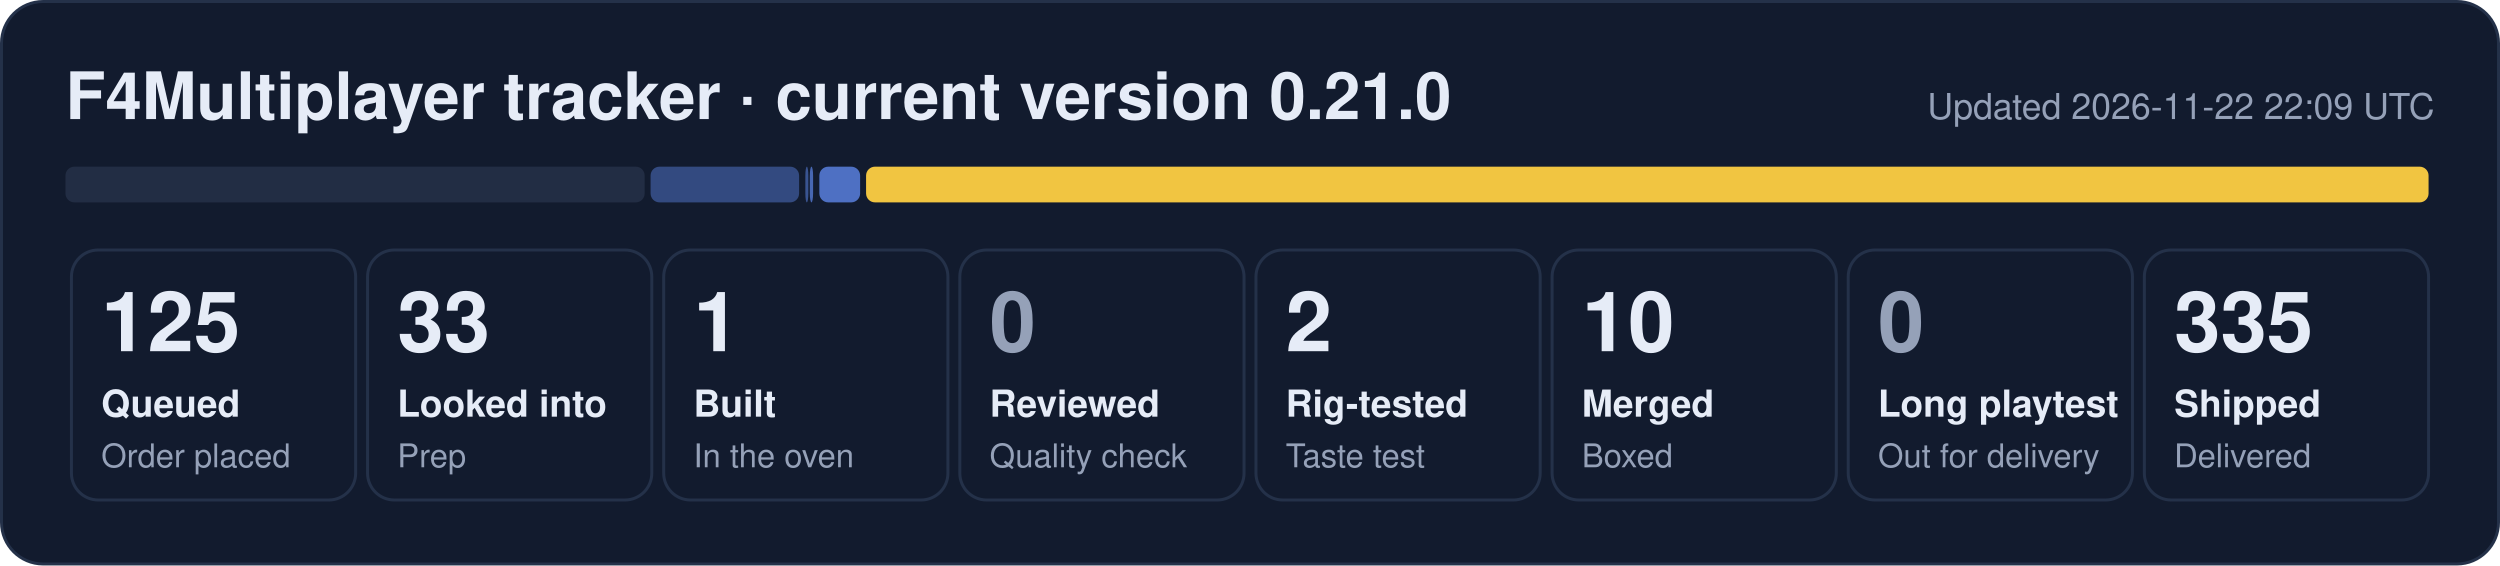
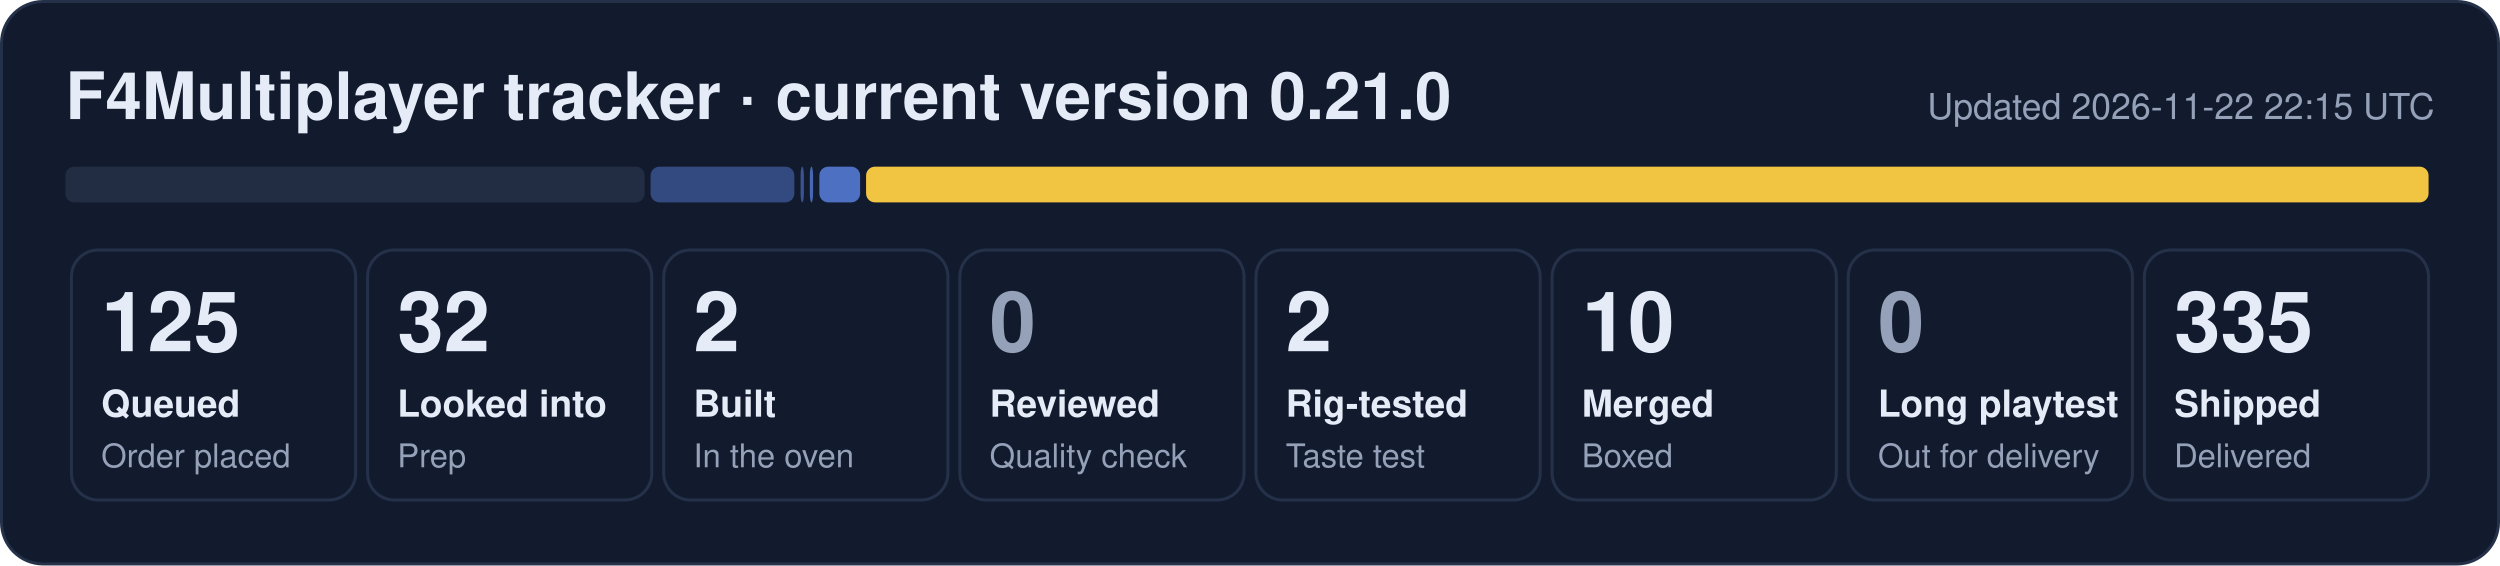
- <svg xmlns="http://www.w3.org/2000/svg" width="840" height="190" viewBox="0 0 840 190" role="img" aria-label="F4Multiplayer tracker: 125 queued, 33 looked into, 1 built, 2 rig-tested, 10 merged, 335 shipped">
+ <svg xmlns="http://www.w3.org/2000/svg" width="840" height="190" viewBox="0 0 840 190" role="img" aria-label="F4Multiplayer tracker: 125 queued, 32 looked into, 2 built, 2 rig-tested, 10 merged, 335 shipped">
  <rect x="0.5" y="0.5" width="839" height="189" rx="14" fill="#121b2e" stroke="#243149" />
  <text x="22" y="40" font-family="Segoe UI, Helvetica, Arial, sans-serif" font-size="22" font-weight="700" fill="#e6ecf7">F4Multiplayer tracker · current version 0.21.0</text>
-   <text x="818" y="40" font-family="Segoe UI, Helvetica, Arial, sans-serif" font-size="12" fill="#95a1b8" text-anchor="end">Updated 2026-11-22 22:09 UTC</text>
+   <text x="818" y="40" font-family="Segoe UI, Helvetica, Arial, sans-serif" font-size="12" fill="#95a1b8" text-anchor="end">Updated 2026-11-22 22:15 UTC</text>
  <rect x="22.0" y="56" width="194.6" height="12" rx="3" fill="#222d44" fill-opacity="1.00" />
-   <rect x="218.6" y="56" width="49.9" height="12" rx="3" fill="#5d86e8" fill-opacity="0.44" />
-   <rect x="270.6" y="56" width="1.0" height="12" rx="3" fill="#5d86e8" fill-opacity="0.53" />
+   <rect x="218.6" y="56" width="48.3" height="12" rx="3" fill="#5d86e8" fill-opacity="0.44" />
+   <rect x="269.0" y="56" width="1.1" height="12" rx="3" fill="#5d86e8" fill-opacity="0.53" />
  <rect x="272.1" y="56" width="1.1" height="12" rx="3" fill="#5d86e8" fill-opacity="0.71" />
  <rect x="275.3" y="56" width="13.7" height="12" rx="3" fill="#5d86e8" fill-opacity="0.80" />
  <rect x="291.0" y="56" width="525.0" height="12" rx="3" fill="#f5c842" fill-opacity="0.98" />
  <rect x="24.0" y="84" width="95.5" height="84" rx="9" fill="none" stroke="#243149" />
  <text x="34.0" y="118" font-family="Segoe UI, Helvetica, Arial, sans-serif" font-size="28" font-weight="800" fill="#e6ecf7">125</text>
  <text x="34.0" y="140" font-family="Segoe UI, Helvetica, Arial, sans-serif" font-size="12.5" font-weight="600" fill="#e6ecf7">Queued</text>
  <text x="34.0" y="157" font-family="Segoe UI, Helvetica, Arial, sans-serif" font-size="11" fill="#95a1b8">Order placed</text>
  <rect x="123.5" y="84" width="95.5" height="84" rx="9" fill="none" stroke="#243149" />
-   <text x="133.5" y="118" font-family="Segoe UI, Helvetica, Arial, sans-serif" font-size="28" font-weight="800" fill="#e6ecf7">33</text>
+   <text x="133.5" y="118" font-family="Segoe UI, Helvetica, Arial, sans-serif" font-size="28" font-weight="800" fill="#e6ecf7">32</text>
  <text x="133.5" y="140" font-family="Segoe UI, Helvetica, Arial, sans-serif" font-size="12.5" font-weight="600" fill="#e6ecf7">Looked into</text>
  <text x="133.5" y="157" font-family="Segoe UI, Helvetica, Arial, sans-serif" font-size="11" fill="#95a1b8">Prep</text>
  <rect x="223.0" y="84" width="95.5" height="84" rx="9" fill="none" stroke="#243149" />
-   <text x="233.0" y="118" font-family="Segoe UI, Helvetica, Arial, sans-serif" font-size="28" font-weight="800" fill="#e6ecf7">1</text>
+   <text x="233.0" y="118" font-family="Segoe UI, Helvetica, Arial, sans-serif" font-size="28" font-weight="800" fill="#e6ecf7">2</text>
  <text x="233.0" y="140" font-family="Segoe UI, Helvetica, Arial, sans-serif" font-size="12.5" font-weight="600" fill="#e6ecf7">Built</text>
  <text x="233.0" y="157" font-family="Segoe UI, Helvetica, Arial, sans-serif" font-size="11" fill="#95a1b8">In the oven</text>
  <rect x="322.5" y="84" width="95.5" height="84" rx="9" fill="none" stroke="#243149" />
  <text x="332.5" y="118" font-family="Segoe UI, Helvetica, Arial, sans-serif" font-size="28" font-weight="800" fill="#95a1b8">0</text>
  <text x="332.5" y="140" font-family="Segoe UI, Helvetica, Arial, sans-serif" font-size="12.5" font-weight="600" fill="#e6ecf7">Reviewed</text>
  <text x="332.5" y="157" font-family="Segoe UI, Helvetica, Arial, sans-serif" font-size="11" fill="#95a1b8">Quality check</text>
  <rect x="422.0" y="84" width="95.5" height="84" rx="9" fill="none" stroke="#243149" />
  <text x="432.0" y="118" font-family="Segoe UI, Helvetica, Arial, sans-serif" font-size="28" font-weight="800" fill="#e6ecf7">2</text>
  <text x="432.0" y="140" font-family="Segoe UI, Helvetica, Arial, sans-serif" font-size="12.5" font-weight="600" fill="#e6ecf7">Rig-tested</text>
  <text x="432.0" y="157" font-family="Segoe UI, Helvetica, Arial, sans-serif" font-size="11" fill="#95a1b8">Taste test</text>
  <rect x="521.5" y="84" width="95.5" height="84" rx="9" fill="none" stroke="#243149" />
  <text x="531.5" y="118" font-family="Segoe UI, Helvetica, Arial, sans-serif" font-size="28" font-weight="800" fill="#e6ecf7">10</text>
  <text x="531.5" y="140" font-family="Segoe UI, Helvetica, Arial, sans-serif" font-size="12.5" font-weight="600" fill="#e6ecf7">Merged</text>
  <text x="531.5" y="157" font-family="Segoe UI, Helvetica, Arial, sans-serif" font-size="11" fill="#95a1b8">Boxed</text>
  <rect x="621.0" y="84" width="95.5" height="84" rx="9" fill="none" stroke="#243149" />
  <text x="631.0" y="118" font-family="Segoe UI, Helvetica, Arial, sans-serif" font-size="28" font-weight="800" fill="#95a1b8">0</text>
  <text x="631.0" y="140" font-family="Segoe UI, Helvetica, Arial, sans-serif" font-size="12.5" font-weight="600" fill="#e6ecf7">Long playtest</text>
  <text x="631.0" y="157" font-family="Segoe UI, Helvetica, Arial, sans-serif" font-size="11" fill="#95a1b8">Out for delivery</text>
  <rect x="720.5" y="84" width="95.5" height="84" rx="9" fill="none" stroke="#243149" />
  <text x="730.5" y="118" font-family="Segoe UI, Helvetica, Arial, sans-serif" font-size="28" font-weight="800" fill="#e6ecf7">335</text>
  <text x="730.5" y="140" font-family="Segoe UI, Helvetica, Arial, sans-serif" font-size="12.5" font-weight="600" fill="#e6ecf7">Shipped</text>
  <text x="730.5" y="157" font-family="Segoe UI, Helvetica, Arial, sans-serif" font-size="11" fill="#95a1b8">Delivered</text>
</svg>
